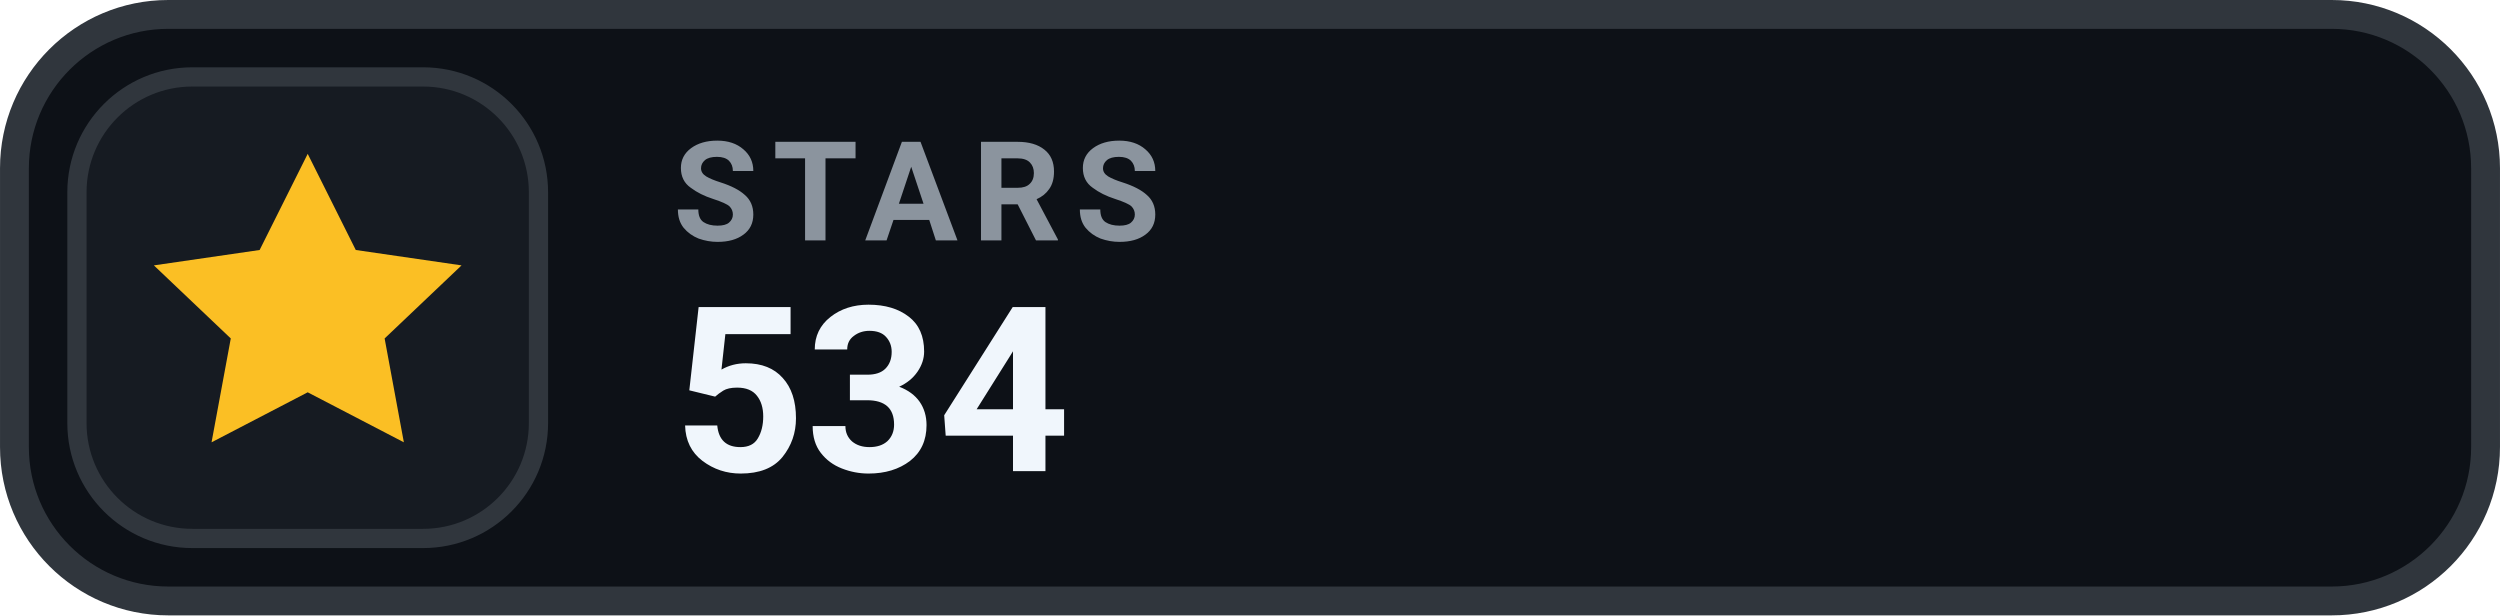
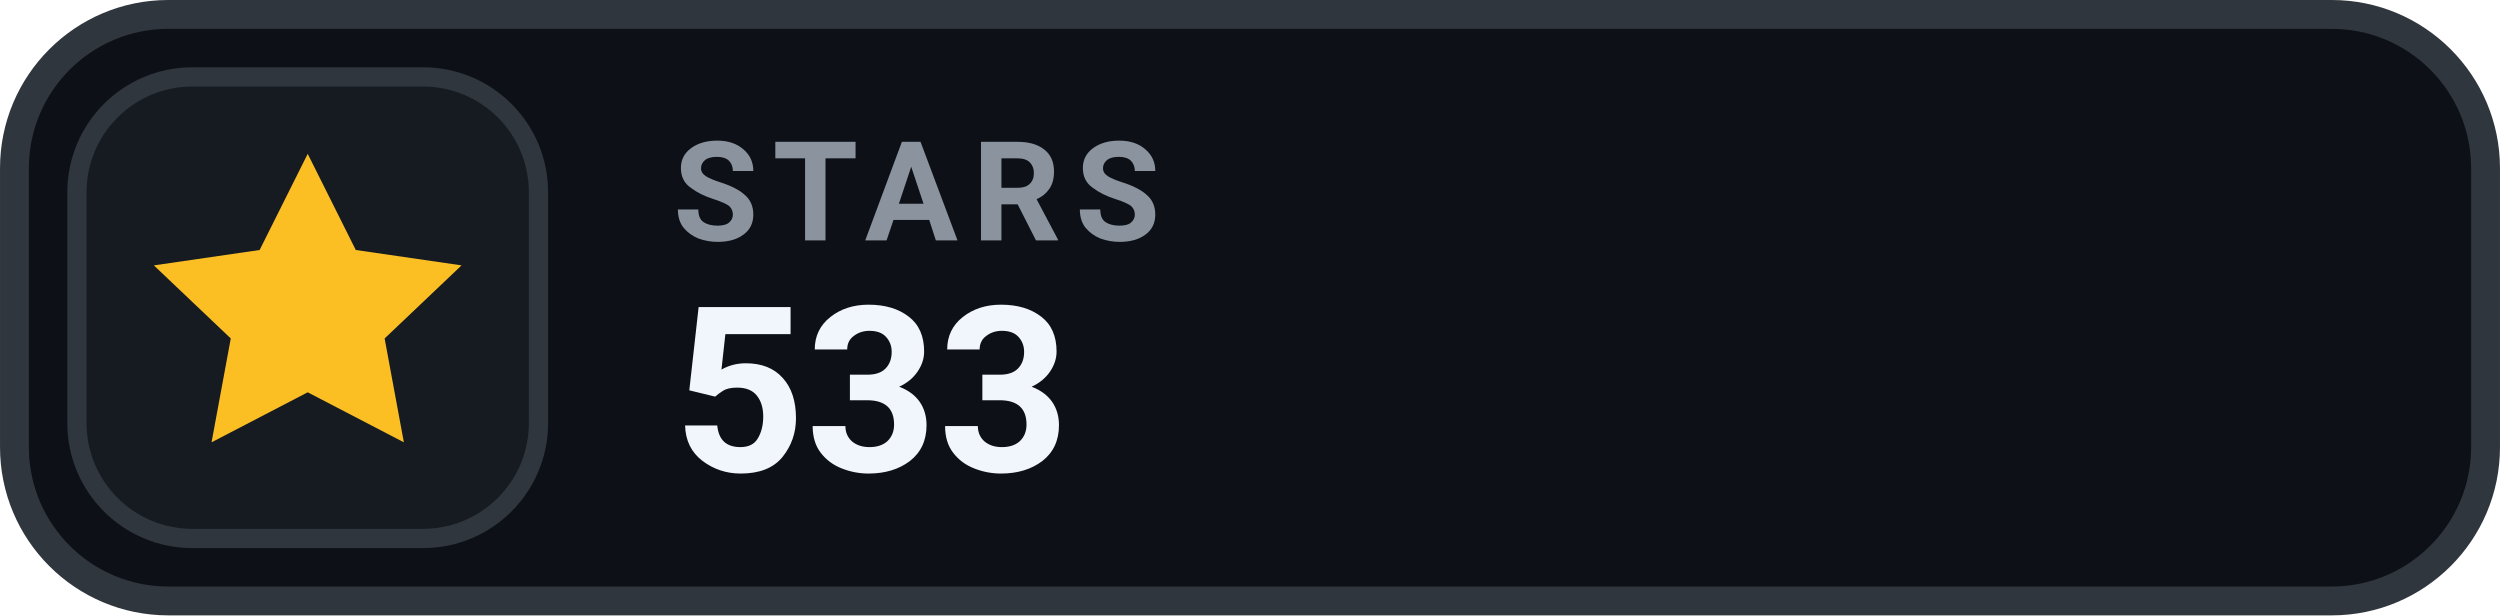
- <svg xmlns="http://www.w3.org/2000/svg" width="126" height="31.015" viewBox="0 0 130 32" role="img" aria-label="STARS 534">
+ <svg xmlns="http://www.w3.org/2000/svg" width="126" height="31.015" viewBox="0 0 130 32" role="img" aria-label="STARS 533">
  <rect x=".75" y=".75" width="128.5" height="30.5" rx="8" fill="#0D1117" stroke="#30363D" stroke-width="1.5" />
  <rect x="4" y="4" width="24" height="24" rx="6" fill="#161B22" stroke="#30363D" stroke-width="1" />
  <g transform="translate(16 16)" style="color:#FBBF24;">
    <path d="M0 -8 l2.5 5 5.5 .8 -4 3.8 1 5.4 -5 -2.6 -5 2.6 1 -5.4 -4 -3.8 5.5 -.8 Z" fill="currentColor" />
  </g>
  <text x="35" y="12.5" fill="#8B949E" font-family="-apple-system,BlinkMacSystemFont,'Segoe UI',Roboto,Helvetica,Arial,sans-serif" font-size="7.2" font-weight="700" letter-spacing=".75">STARS</text>
-   <text x="35" y="24.5" fill="#F0F6FC" font-family="-apple-system,BlinkMacSystemFont,'Segoe UI',Roboto,Helvetica,Arial,sans-serif" font-size="12" font-weight="700">534</text>
+   <text x="35" y="24.5" fill="#F0F6FC" font-family="-apple-system,BlinkMacSystemFont,'Segoe UI',Roboto,Helvetica,Arial,sans-serif" font-size="12" font-weight="700">533</text>
</svg>
